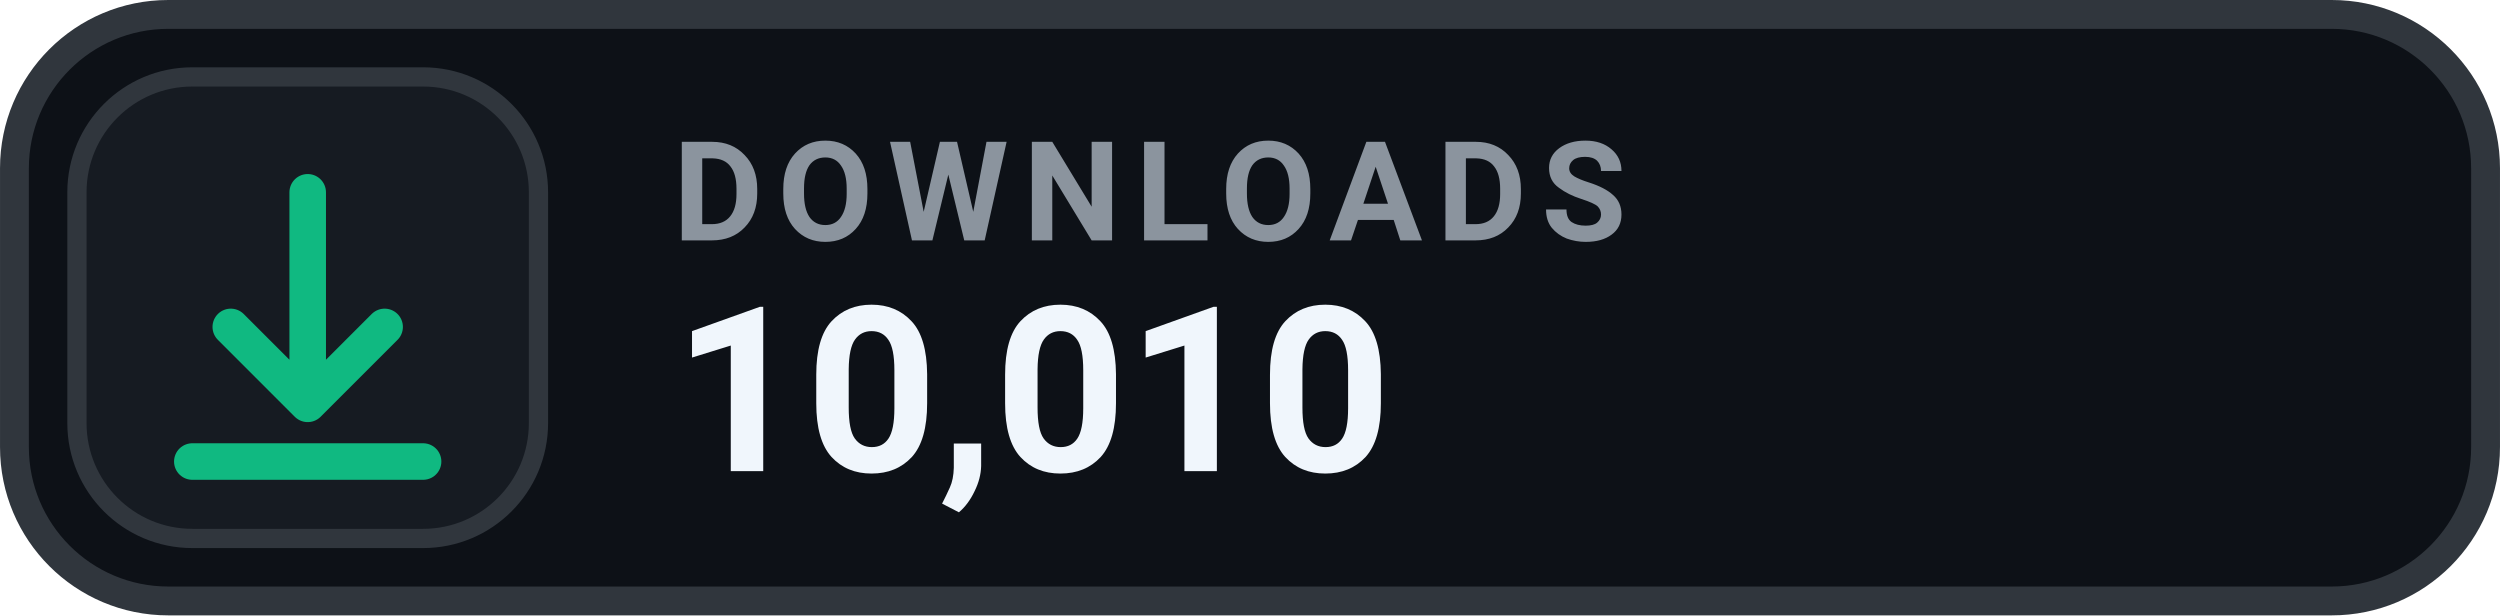
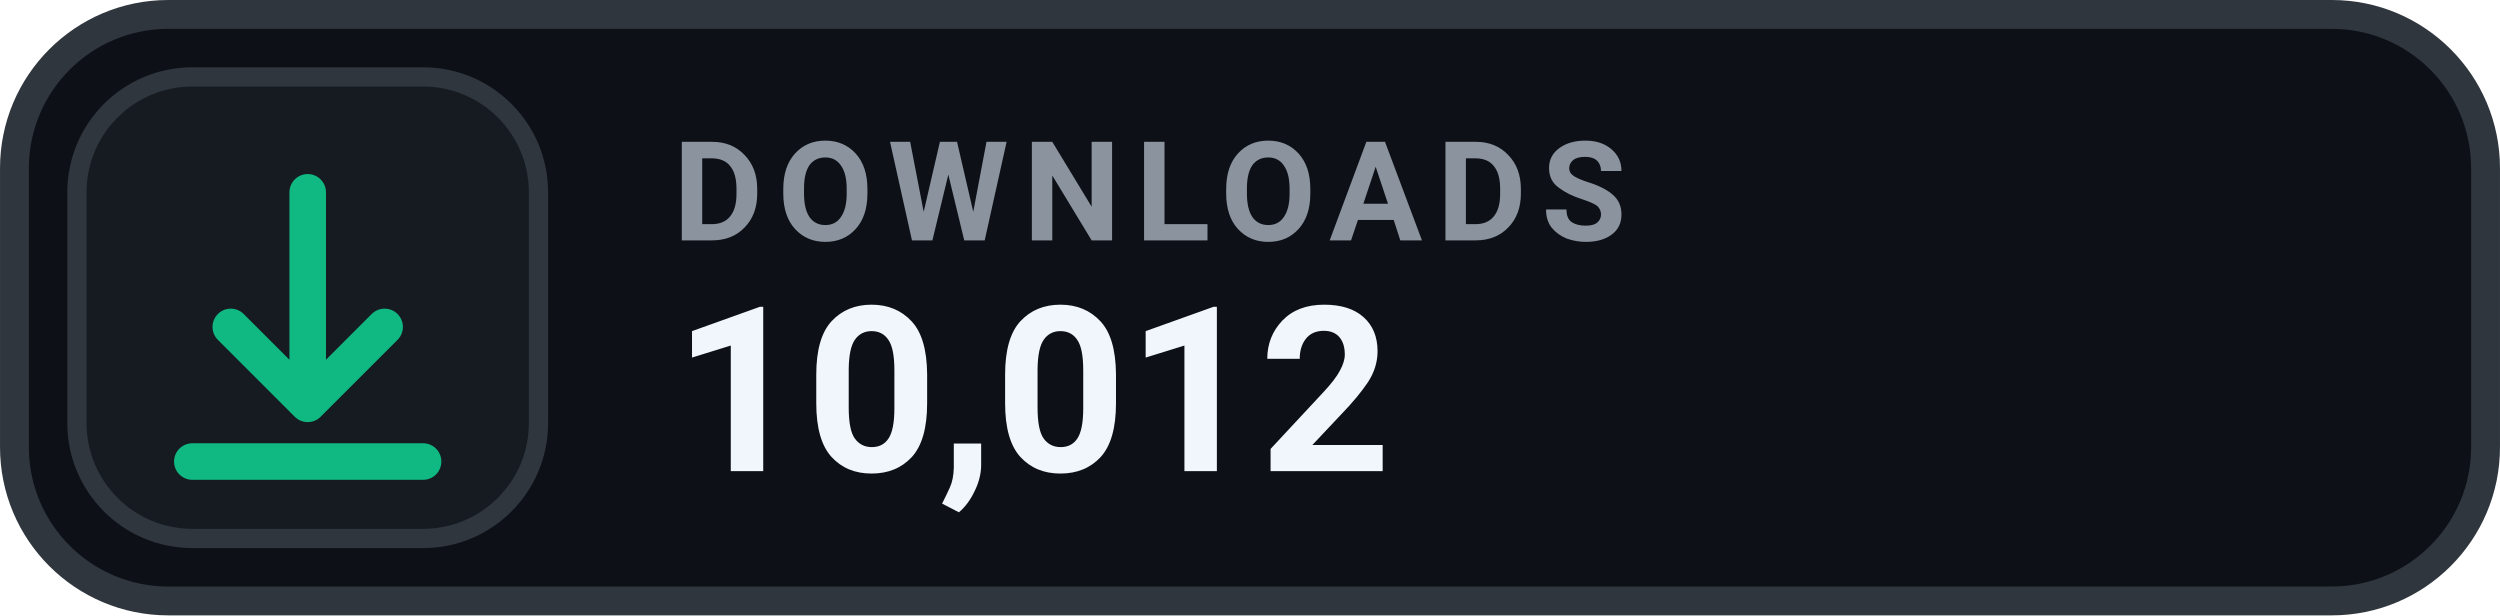
- <svg xmlns="http://www.w3.org/2000/svg" width="126" height="31.015" viewBox="0 0 130 32" role="img" aria-label="DOWNLOADS 10,010">
+ <svg xmlns="http://www.w3.org/2000/svg" width="126" height="31.015" viewBox="0 0 130 32" role="img" aria-label="DOWNLOADS 10,012">
  <rect x=".75" y=".75" width="128.5" height="30.5" rx="8" fill="#0D1117" stroke="#30363D" stroke-width="1.5" />
  <rect x="4" y="4" width="24" height="24" rx="6" fill="#161B22" stroke="#30363D" stroke-width="1" />
  <g transform="translate(16 16)" style="color:#10B981;">
    <path d="M0 -6 v11 m0 0 l4 -4 m-4 4 l-4 -4 M-6 8 h12" fill="none" stroke="currentColor" stroke-width="1.9" stroke-linecap="round" stroke-linejoin="round" />
  </g>
  <text x="35" y="12.5" fill="#8B949E" font-family="-apple-system,BlinkMacSystemFont,'Segoe UI',Roboto,Helvetica,Arial,sans-serif" font-size="7.2" font-weight="700" letter-spacing=".75">DOWNLOADS</text>
-   <text x="35" y="24.5" fill="#F0F6FC" font-family="-apple-system,BlinkMacSystemFont,'Segoe UI',Roboto,Helvetica,Arial,sans-serif" font-size="12" font-weight="700">10,010</text>
+   <text x="35" y="24.5" fill="#F0F6FC" font-family="-apple-system,BlinkMacSystemFont,'Segoe UI',Roboto,Helvetica,Arial,sans-serif" font-size="12" font-weight="700">10,012</text>
</svg>
